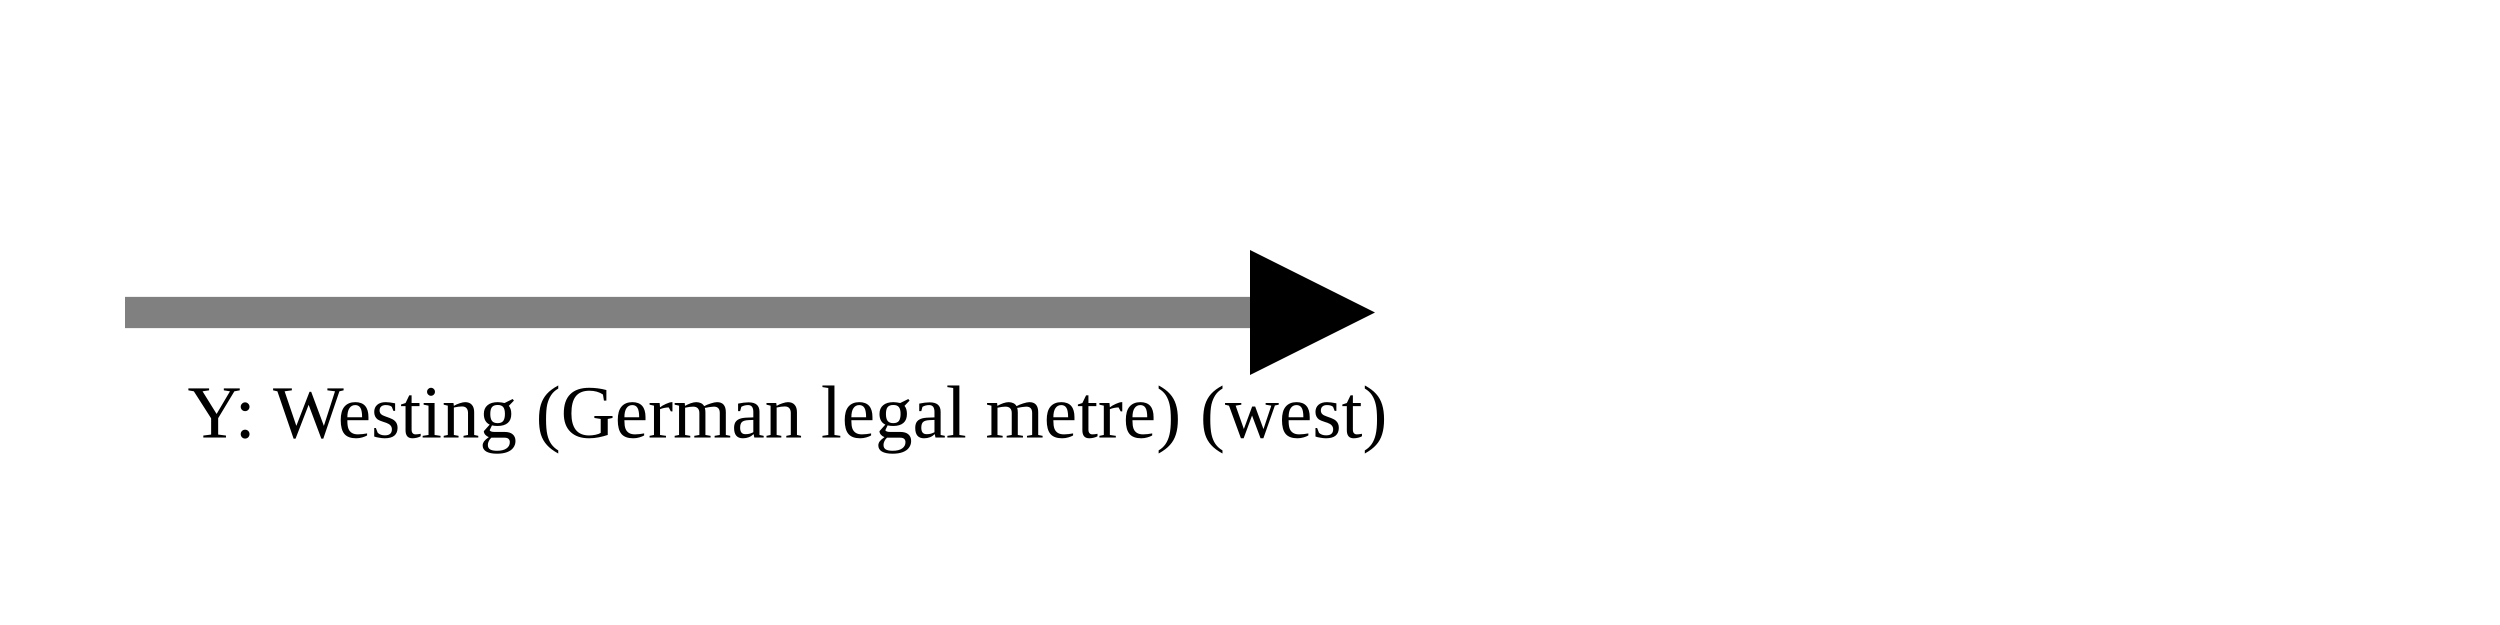
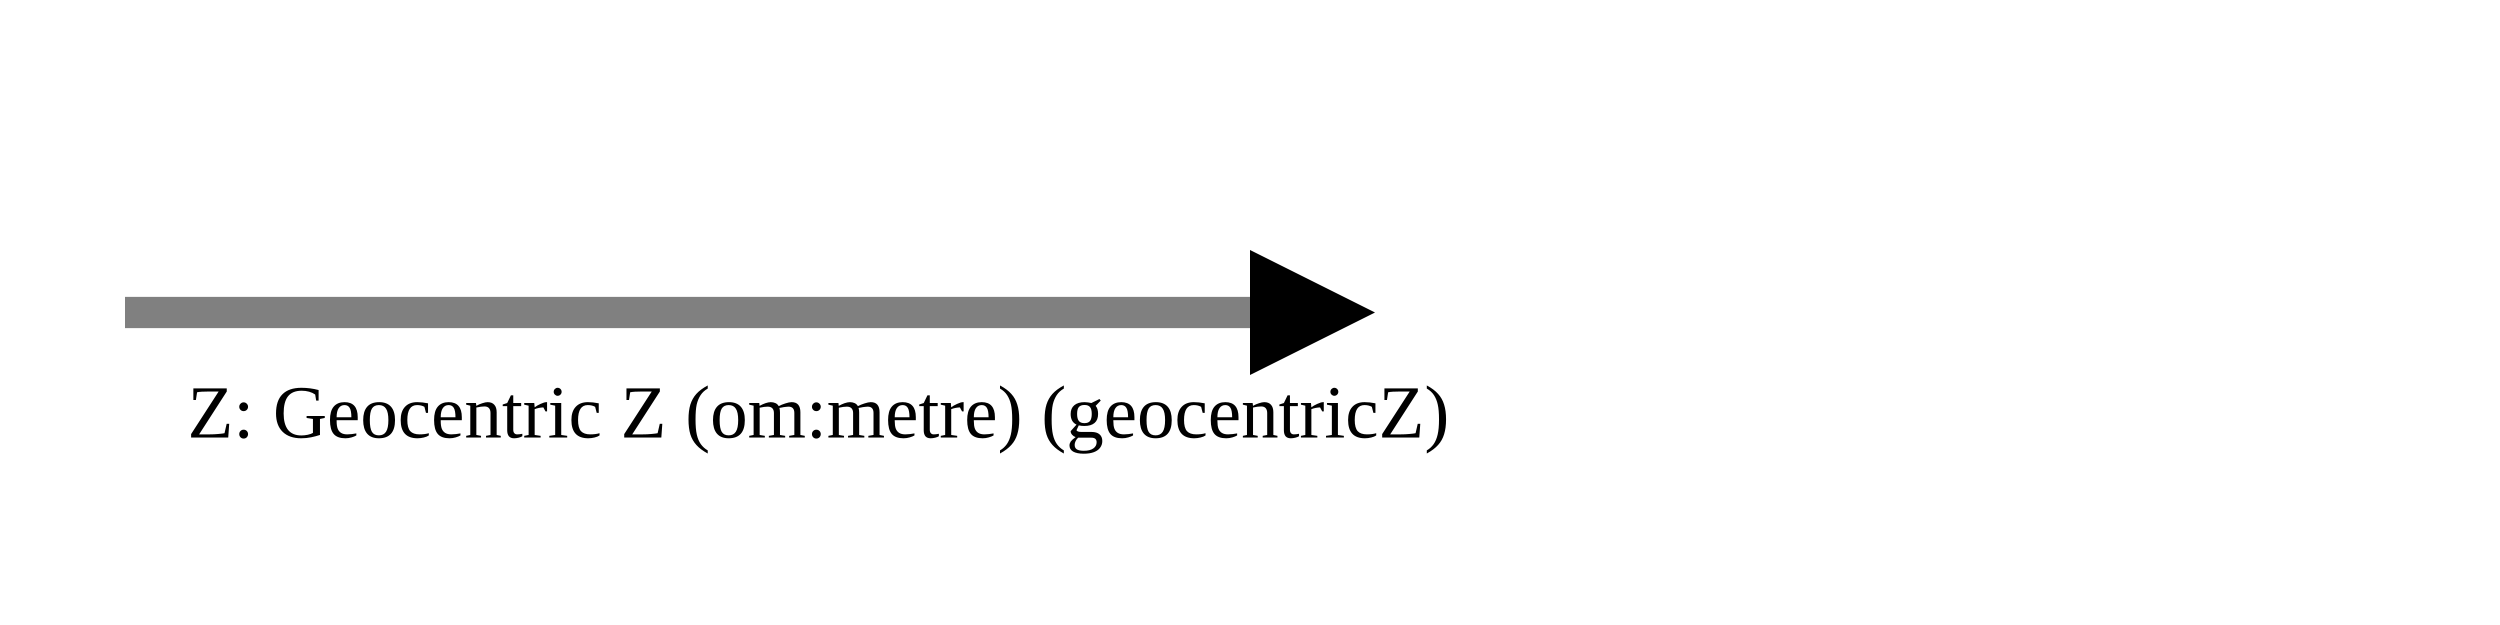
<svg xmlns="http://www.w3.org/2000/svg" version="1.1" width="400" height="100" viewbox="0 0 275 100">
  <defs>
    <marker id="arrowhead" markerWidth="10" markerHeight="7" refX="0" refY="2" orient="auto">
      <polygon points="0 0, 4 2, 0 4" />
    </marker>
  </defs>
  <line x1="20" y1="50" x2="200" y2="50" stroke="gray" stroke-width="5" marker-end="url(#arrowhead)" />
-   <text x="30" y="70" class="small">Y: Westing (German legal metre) (west)</text>
+   <text x="30" y="70" class="small">Z: Geocentric Z (om:metre) (geocentricZ)</text>
</svg>
